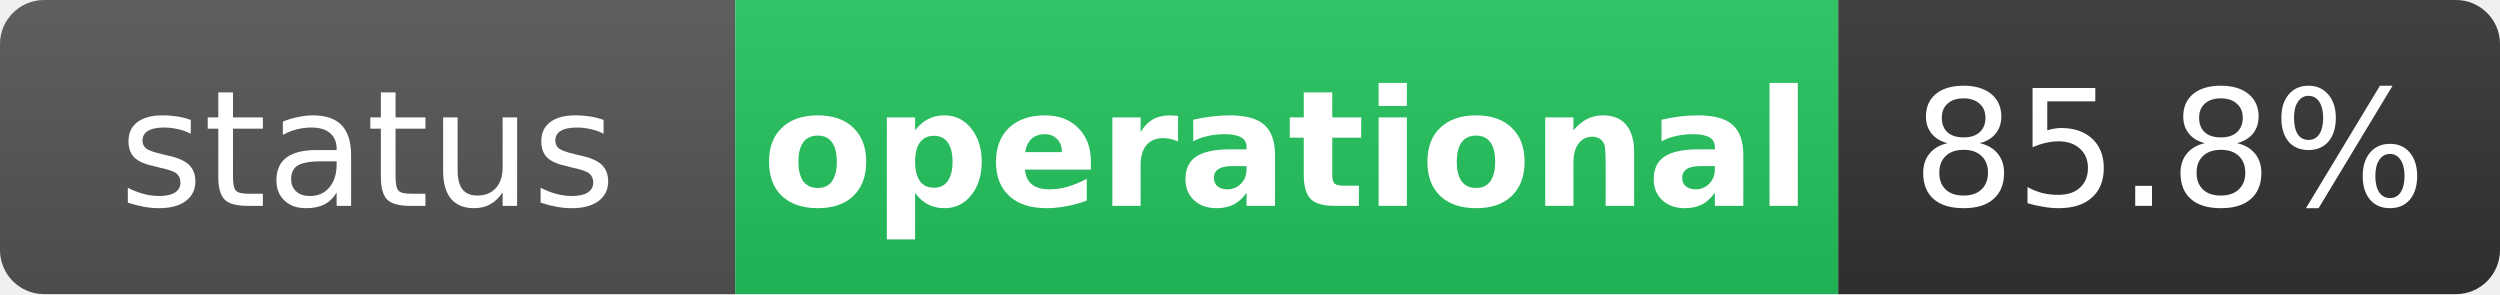
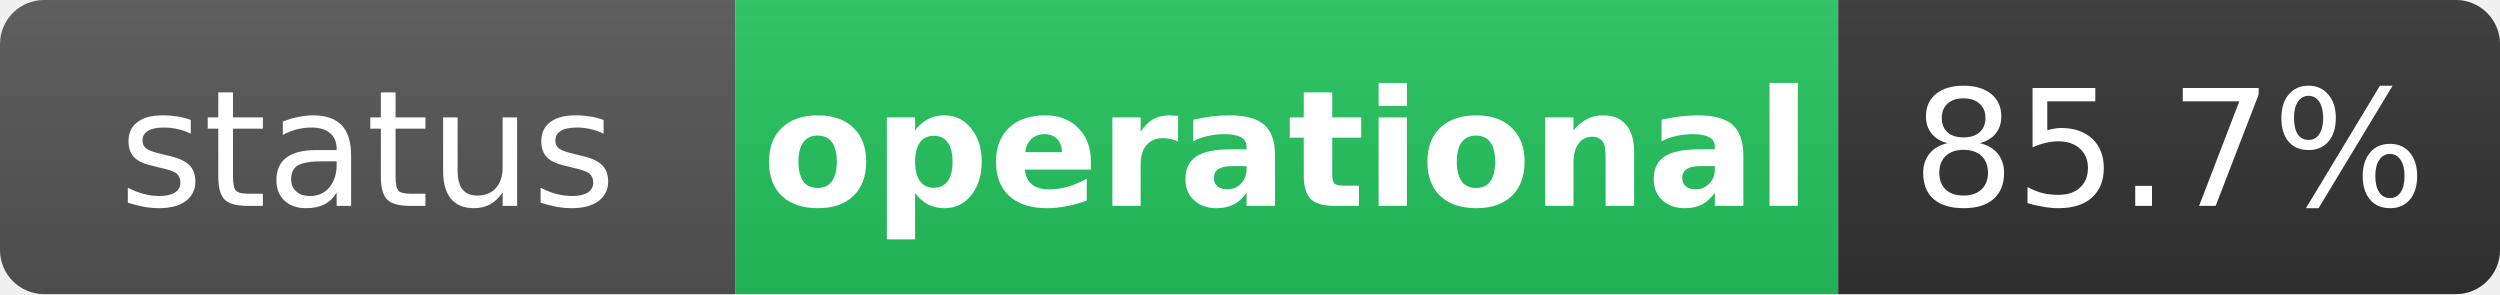
<svg xmlns="http://www.w3.org/2000/svg" width="170" height="20" role="img" aria-label="status: operational">
  <linearGradient id="s" x2="0" y2="100%">
    <stop offset="0" stop-color="#bbb" stop-opacity=".1" />
    <stop offset="1" stop-opacity=".1" />
  </linearGradient>
  <clipPath id="r">
    <rect width="170" height="20" rx="3" fill="#fff" />
  </clipPath>
  <g clip-path="url(#r)">
    <rect width="50" height="20" fill="#555" />
    <rect x="50" width="75" height="20" fill="#22c55e" />
    <rect x="125" width="45" height="20" fill="#333" />
    <rect width="170" height="20" fill="url(#s)" />
  </g>
  <g fill="#fff" text-anchor="middle" font-family="Verdana,Geneva,DejaVu Sans,sans-serif" text-rendering="geometricPrecision" font-size="11">
    <text x="25" y="14" fill="#fff">status</text>
    <text x="87.5" y="14" fill="#fff" font-weight="bold">operational</text>
-     <text x="147.5" y="14" fill="#fff">85.8%</text>
+     <text x="147.5" y="14" fill="#fff">85.7%</text>
  </g>
</svg>
